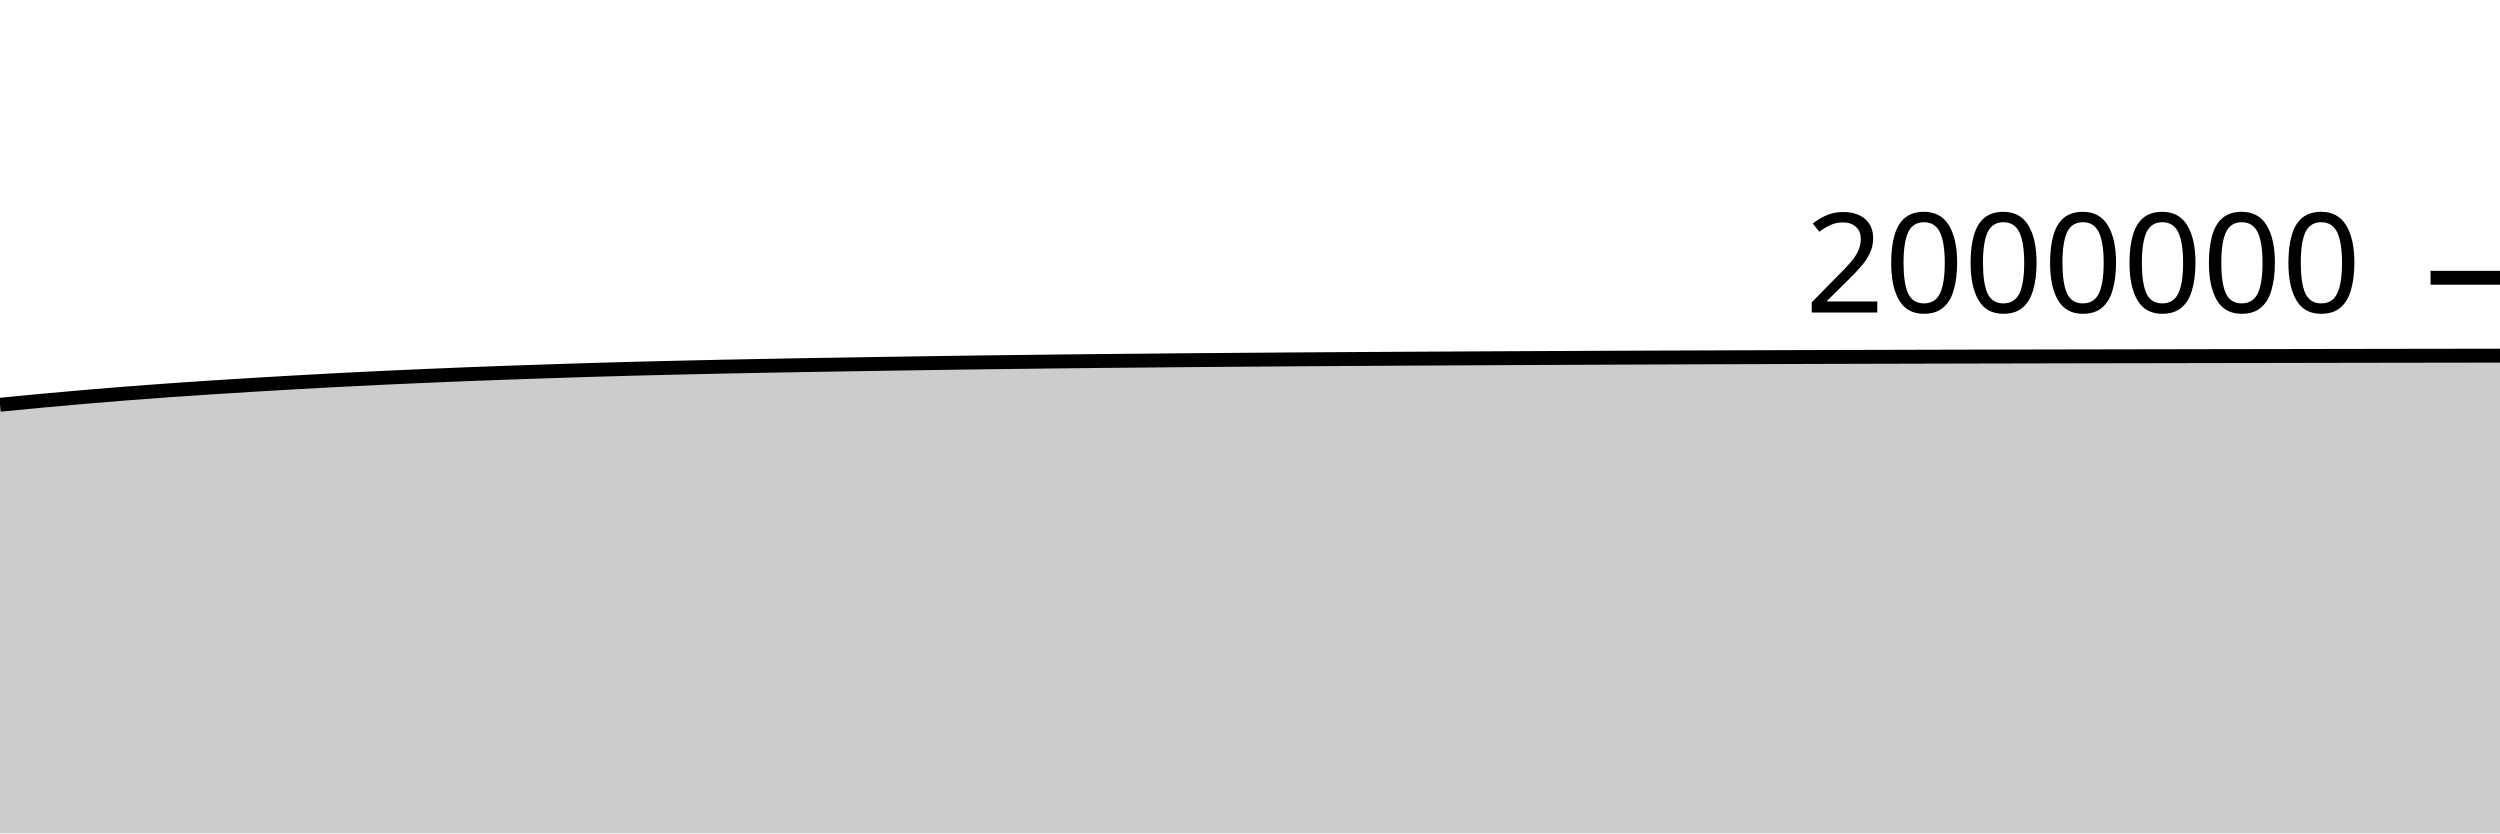
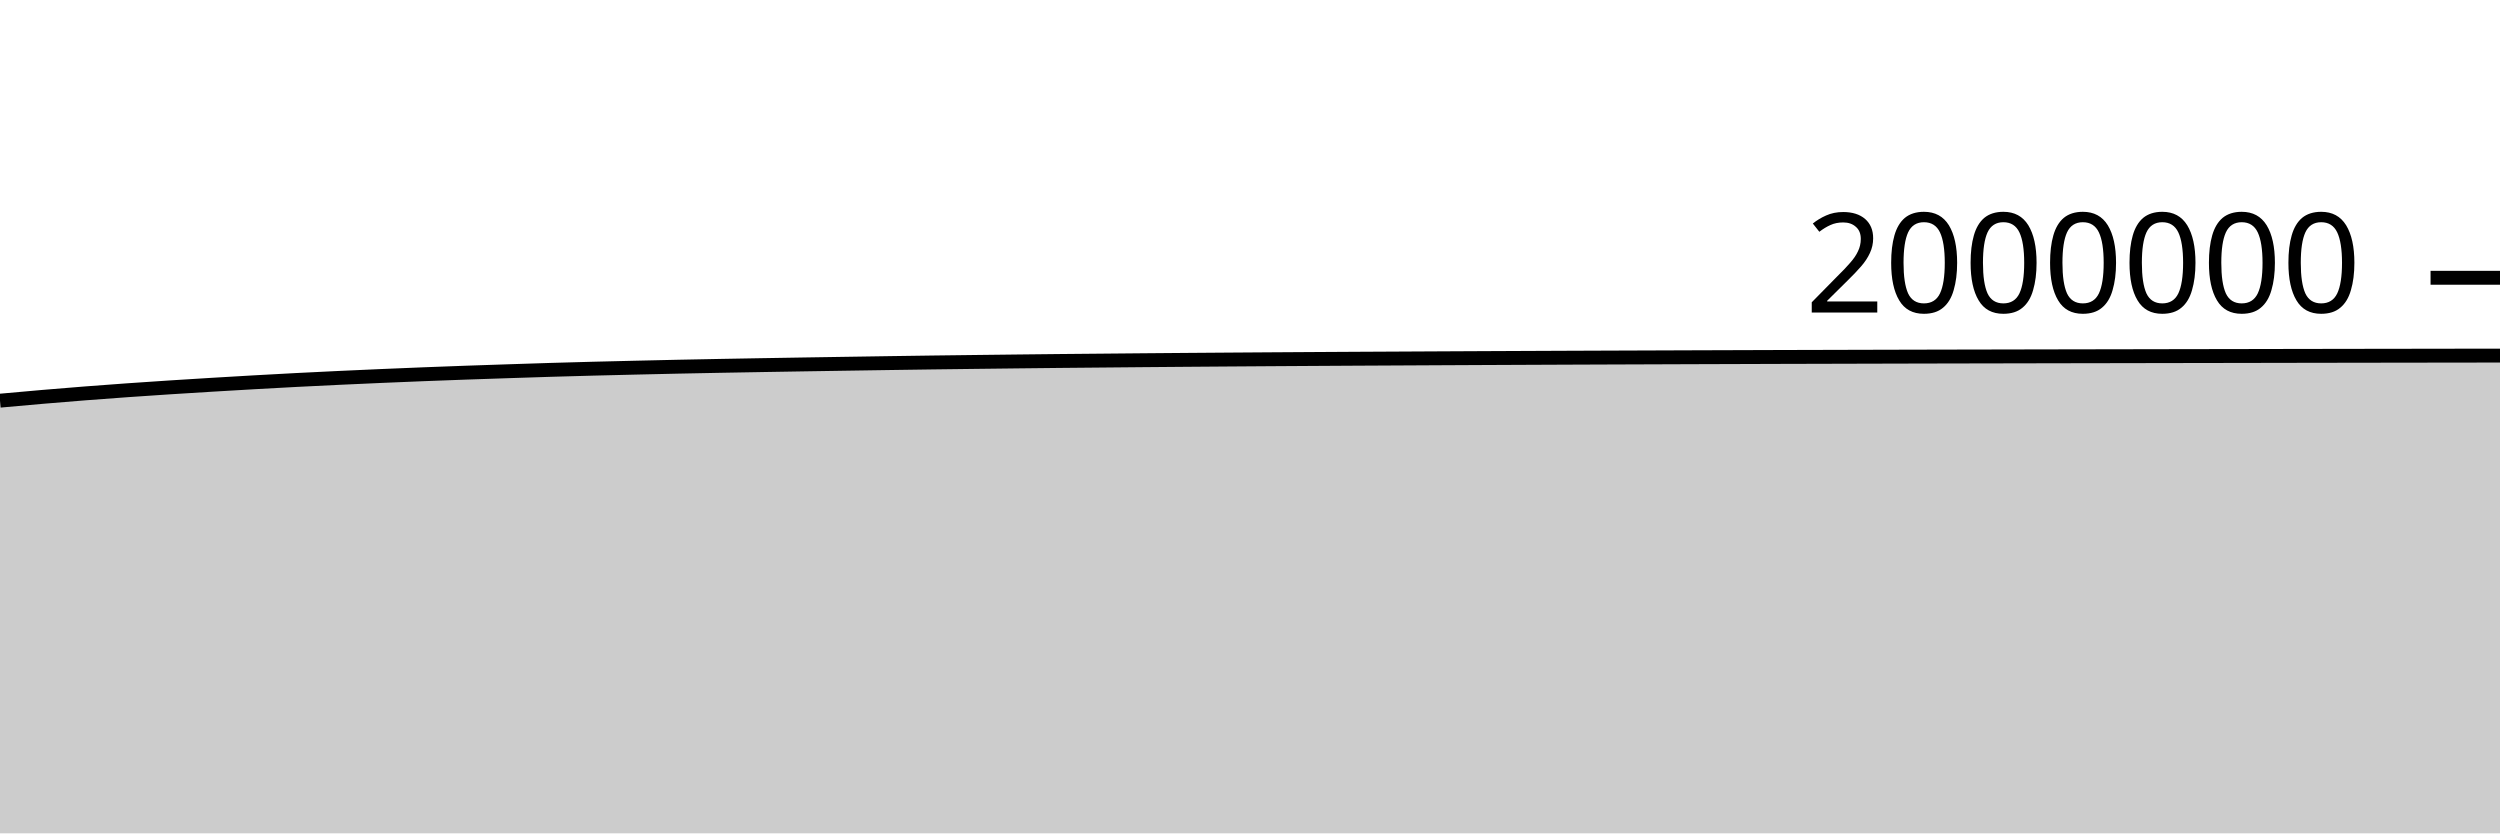
<svg xmlns="http://www.w3.org/2000/svg" viewBox="0 0 180 60">
  <g transform="translate(0,20)">
-     <path class="area" fill="rgba(0, 0, 0, 0.2)" d="M0,9.141C1.017,9.042,2.034,8.942,3.051,8.848C4.068,8.753,5.085,8.663,6.102,8.576C7.119,8.489,8.136,8.406,9.153,8.326C10.169,8.247,11.186,8.172,12.203,8.099C13.22,8.027,14.237,7.959,15.254,7.893C16.271,7.827,17.288,7.764,18.305,7.703C19.322,7.642,20.339,7.582,21.356,7.524C22.373,7.467,23.39,7.411,24.407,7.358C25.424,7.306,26.441,7.256,27.458,7.208C28.475,7.16,29.492,7.115,30.508,7.071C31.525,7.028,32.542,6.985,33.559,6.945C34.576,6.905,35.593,6.867,36.61,6.831C37.627,6.795,38.644,6.761,39.661,6.728C40.678,6.694,41.695,6.661,42.712,6.63C43.729,6.6,44.746,6.572,45.763,6.545C46.78,6.519,47.797,6.495,48.814,6.471C49.831,6.447,50.847,6.423,51.864,6.402C52.881,6.38,53.898,6.361,54.915,6.342C55.932,6.323,56.949,6.305,57.966,6.288C58.983,6.27,60,6.253,61.017,6.237C62.034,6.22,63.051,6.205,64.068,6.189C65.085,6.173,66.102,6.157,67.119,6.142C68.136,6.127,69.153,6.112,70.169,6.098C71.186,6.084,72.203,6.072,73.22,6.06C74.237,6.047,75.254,6.035,76.271,6.024C77.288,6.012,78.305,6.002,79.322,5.991C80.339,5.981,81.356,5.972,82.373,5.963C83.39,5.953,84.407,5.944,85.424,5.935C86.441,5.926,87.458,5.918,88.475,5.91C89.492,5.902,90.508,5.895,91.525,5.887C92.542,5.88,93.559,5.873,94.576,5.866C95.593,5.86,96.61,5.853,97.627,5.847C98.644,5.841,99.661,5.835,100.678,5.829C101.695,5.824,102.712,5.818,103.729,5.813C104.746,5.807,105.763,5.802,106.78,5.797C107.797,5.791,108.814,5.786,109.831,5.782C110.847,5.777,111.864,5.772,112.881,5.768C113.898,5.763,114.915,5.759,115.932,5.755C116.949,5.751,117.966,5.747,118.983,5.743C120,5.739,121.017,5.736,122.034,5.732C123.051,5.728,124.068,5.725,125.085,5.721C126.102,5.718,127.119,5.714,128.136,5.711C129.153,5.708,130.169,5.704,131.186,5.701C132.203,5.698,133.22,5.695,134.237,5.693C135.254,5.69,136.271,5.687,137.288,5.685C138.305,5.682,139.322,5.68,140.339,5.677C141.356,5.675,142.373,5.673,143.39,5.67C144.407,5.668,145.424,5.666,146.441,5.664C147.458,5.662,148.475,5.66,149.492,5.658C150.508,5.656,151.525,5.654,152.542,5.652C153.559,5.65,154.576,5.649,155.593,5.647C156.61,5.645,157.627,5.643,158.644,5.641C159.661,5.64,160.678,5.638,161.695,5.636C162.712,5.634,163.729,5.632,164.746,5.631C165.763,5.629,166.78,5.627,167.797,5.625C168.814,5.624,169.831,5.622,170.847,5.62C171.864,5.619,172.881,5.617,173.898,5.615C174.915,5.614,175.932,5.612,176.949,5.611C177.966,5.609,178.983,5.608,180,5.606L180,40C178.983,40,177.966,40,176.949,40C175.932,40,174.915,40,173.898,40C172.881,40,171.864,40,170.847,40C169.831,40,168.814,40,167.797,40C166.78,40,165.763,40,164.746,40C163.729,40,162.712,40,161.695,40C160.678,40,159.661,40,158.644,40C157.627,40,156.61,40,155.593,40C154.576,40,153.559,40,152.542,40C151.525,40,150.508,40,149.492,40C148.475,40,147.458,40,146.441,40C145.424,40,144.407,40,143.39,40C142.373,40,141.356,40,140.339,40C139.322,40,138.305,40,137.288,40C136.271,40,135.254,40,134.237,40C133.22,40,132.203,40,131.186,40C130.169,40,129.153,40,128.136,40C127.119,40,126.102,40,125.085,40C124.068,40,123.051,40,122.034,40C121.017,40,120,40,118.983,40C117.966,40,116.949,40,115.932,40C114.915,40,113.898,40,112.881,40C111.864,40,110.847,40,109.831,40C108.814,40,107.797,40,106.78,40C105.763,40,104.746,40,103.729,40C102.712,40,101.695,40,100.678,40C99.661,40,98.644,40,97.627,40C96.61,40,95.593,40,94.576,40C93.559,40,92.542,40,91.525,40C90.508,40,89.492,40,88.475,40C87.458,40,86.441,40,85.424,40C84.407,40,83.39,40,82.373,40C81.356,40,80.339,40,79.322,40C78.305,40,77.288,40,76.271,40C75.254,40,74.237,40,73.22,40C72.203,40,71.186,40,70.169,40C69.153,40,68.136,40,67.119,40C66.102,40,65.085,40,64.068,40C63.051,40,62.034,40,61.017,40C60,40,58.983,40,57.966,40C56.949,40,55.932,40,54.915,40C53.898,40,52.881,40,51.864,40C50.847,40,49.831,40,48.814,40C47.797,40,46.78,40,45.763,40C44.746,40,43.729,40,42.712,40C41.695,40,40.678,40,39.661,40C38.644,40,37.627,40,36.61,40C35.593,40,34.576,40,33.559,40C32.542,40,31.525,40,30.508,40C29.492,40,28.475,40,27.458,40C26.441,40,25.424,40,24.407,40C23.39,40,22.373,40,21.356,40C20.339,40,19.322,40,18.305,40C17.288,40,16.271,40,15.254,40C14.237,40,13.22,40,12.203,40C11.186,40,10.169,40,9.153,40C8.136,40,7.119,40,6.102,40C5.085,40,4.068,40,3.051,40C2.034,40,1.017,40,0,40Z" />
-     <path class="line" stroke="black" fill="none" d="M0,9.141C1.017,9.042,2.034,8.942,3.051,8.848C4.068,8.753,5.085,8.663,6.102,8.576C7.119,8.489,8.136,8.406,9.153,8.326C10.169,8.247,11.186,8.172,12.203,8.099C13.22,8.027,14.237,7.959,15.254,7.893C16.271,7.827,17.288,7.764,18.305,7.703C19.322,7.642,20.339,7.582,21.356,7.524C22.373,7.467,23.39,7.411,24.407,7.358C25.424,7.306,26.441,7.256,27.458,7.208C28.475,7.16,29.492,7.115,30.508,7.071C31.525,7.028,32.542,6.985,33.559,6.945C34.576,6.905,35.593,6.867,36.61,6.831C37.627,6.795,38.644,6.761,39.661,6.728C40.678,6.694,41.695,6.661,42.712,6.63C43.729,6.6,44.746,6.572,45.763,6.545C46.78,6.519,47.797,6.495,48.814,6.471C49.831,6.447,50.847,6.423,51.864,6.402C52.881,6.38,53.898,6.361,54.915,6.342C55.932,6.323,56.949,6.305,57.966,6.288C58.983,6.27,60,6.253,61.017,6.237C62.034,6.22,63.051,6.205,64.068,6.189C65.085,6.173,66.102,6.157,67.119,6.142C68.136,6.127,69.153,6.112,70.169,6.098C71.186,6.084,72.203,6.072,73.22,6.06C74.237,6.047,75.254,6.035,76.271,6.024C77.288,6.012,78.305,6.002,79.322,5.991C80.339,5.981,81.356,5.972,82.373,5.963C83.39,5.953,84.407,5.944,85.424,5.935C86.441,5.926,87.458,5.918,88.475,5.91C89.492,5.902,90.508,5.895,91.525,5.887C92.542,5.88,93.559,5.873,94.576,5.866C95.593,5.86,96.61,5.853,97.627,5.847C98.644,5.841,99.661,5.835,100.678,5.829C101.695,5.824,102.712,5.818,103.729,5.813C104.746,5.807,105.763,5.802,106.78,5.797C107.797,5.791,108.814,5.786,109.831,5.782C110.847,5.777,111.864,5.772,112.881,5.768C113.898,5.763,114.915,5.759,115.932,5.755C116.949,5.751,117.966,5.747,118.983,5.743C120,5.739,121.017,5.736,122.034,5.732C123.051,5.728,124.068,5.725,125.085,5.721C126.102,5.718,127.119,5.714,128.136,5.711C129.153,5.708,130.169,5.704,131.186,5.701C132.203,5.698,133.22,5.695,134.237,5.693C135.254,5.69,136.271,5.687,137.288,5.685C138.305,5.682,139.322,5.68,140.339,5.677C141.356,5.675,142.373,5.673,143.39,5.67C144.407,5.668,145.424,5.666,146.441,5.664C147.458,5.662,148.475,5.66,149.492,5.658C150.508,5.656,151.525,5.654,152.542,5.652C153.559,5.65,154.576,5.649,155.593,5.647C156.61,5.645,157.627,5.643,158.644,5.641C159.661,5.64,160.678,5.638,161.695,5.636C162.712,5.634,163.729,5.632,164.746,5.631C165.763,5.629,166.78,5.627,167.797,5.625C168.814,5.624,169.831,5.622,170.847,5.62C171.864,5.619,172.881,5.617,173.898,5.615C174.915,5.614,175.932,5.612,176.949,5.611C177.966,5.609,178.983,5.608,180,5.606" />
+     <path class="area" fill="rgba(0, 0, 0, 0.2)" d="M0,8.848C1.017,8.755,2.034,8.663,3.051,8.576C4.068,8.489,5.085,8.406,6.102,8.326C7.119,8.247,8.136,8.172,9.153,8.099C10.169,8.027,11.186,7.959,12.203,7.893C13.22,7.827,14.237,7.764,15.254,7.703C16.271,7.642,17.288,7.582,18.305,7.524C19.322,7.467,20.339,7.411,21.356,7.358C22.373,7.306,23.39,7.256,24.407,7.208C25.424,7.16,26.441,7.115,27.458,7.071C28.475,7.028,29.492,6.985,30.508,6.945C31.525,6.905,32.542,6.867,33.559,6.831C34.576,6.795,35.593,6.761,36.61,6.728C37.627,6.694,38.644,6.661,39.661,6.63C40.678,6.6,41.695,6.572,42.712,6.545C43.729,6.519,44.746,6.495,45.763,6.471C46.78,6.447,47.797,6.423,48.814,6.402C49.831,6.38,50.847,6.361,51.864,6.342C52.881,6.323,53.898,6.305,54.915,6.288C55.932,6.27,56.949,6.253,57.966,6.237C58.983,6.22,60,6.205,61.017,6.189C62.034,6.173,63.051,6.157,64.068,6.142C65.085,6.127,66.102,6.112,67.119,6.098C68.136,6.084,69.153,6.072,70.169,6.06C71.186,6.047,72.203,6.035,73.22,6.024C74.237,6.012,75.254,6.002,76.271,5.991C77.288,5.981,78.305,5.972,79.322,5.963C80.339,5.953,81.356,5.944,82.373,5.935C83.39,5.926,84.407,5.918,85.424,5.91C86.441,5.902,87.458,5.895,88.475,5.887C89.492,5.88,90.508,5.873,91.525,5.866C92.542,5.86,93.559,5.853,94.576,5.847C95.593,5.841,96.61,5.835,97.627,5.829C98.644,5.824,99.661,5.818,100.678,5.813C101.695,5.807,102.712,5.802,103.729,5.797C104.746,5.791,105.763,5.786,106.78,5.782C107.797,5.777,108.814,5.772,109.831,5.768C110.847,5.763,111.864,5.759,112.881,5.755C113.898,5.751,114.915,5.747,115.932,5.743C116.949,5.739,117.966,5.736,118.983,5.732C120,5.728,121.017,5.725,122.034,5.721C123.051,5.718,124.068,5.714,125.085,5.711C126.102,5.708,127.119,5.704,128.136,5.701C129.153,5.698,130.169,5.695,131.186,5.693C132.203,5.69,133.22,5.687,134.237,5.685C135.254,5.682,136.271,5.68,137.288,5.677C138.305,5.675,139.322,5.673,140.339,5.67C141.356,5.668,142.373,5.666,143.39,5.664C144.407,5.662,145.424,5.66,146.441,5.658C147.458,5.656,148.475,5.654,149.492,5.652C150.508,5.65,151.525,5.649,152.542,5.647C153.559,5.645,154.576,5.643,155.593,5.641C156.61,5.64,157.627,5.638,158.644,5.636C159.661,5.634,160.678,5.632,161.695,5.631C162.712,5.629,163.729,5.627,164.746,5.625C165.763,5.624,166.78,5.622,167.797,5.62C168.814,5.619,169.831,5.617,170.847,5.615C171.864,5.614,172.881,5.612,173.898,5.611C174.915,5.609,175.932,5.608,176.949,5.606C177.966,5.605,178.983,5.604,180,5.603L180,40C178.983,40,177.966,40,176.949,40C175.932,40,174.915,40,173.898,40C172.881,40,171.864,40,170.847,40C169.831,40,168.814,40,167.797,40C166.78,40,165.763,40,164.746,40C163.729,40,162.712,40,161.695,40C160.678,40,159.661,40,158.644,40C157.627,40,156.61,40,155.593,40C154.576,40,153.559,40,152.542,40C151.525,40,150.508,40,149.492,40C148.475,40,147.458,40,146.441,40C145.424,40,144.407,40,143.39,40C142.373,40,141.356,40,140.339,40C139.322,40,138.305,40,137.288,40C136.271,40,135.254,40,134.237,40C133.22,40,132.203,40,131.186,40C130.169,40,129.153,40,128.136,40C127.119,40,126.102,40,125.085,40C124.068,40,123.051,40,122.034,40C121.017,40,120,40,118.983,40C117.966,40,116.949,40,115.932,40C114.915,40,113.898,40,112.881,40C111.864,40,110.847,40,109.831,40C108.814,40,107.797,40,106.78,40C105.763,40,104.746,40,103.729,40C102.712,40,101.695,40,100.678,40C99.661,40,98.644,40,97.627,40C96.61,40,95.593,40,94.576,40C93.559,40,92.542,40,91.525,40C90.508,40,89.492,40,88.475,40C87.458,40,86.441,40,85.424,40C84.407,40,83.39,40,82.373,40C81.356,40,80.339,40,79.322,40C78.305,40,77.288,40,76.271,40C75.254,40,74.237,40,73.22,40C72.203,40,71.186,40,70.169,40C69.153,40,68.136,40,67.119,40C66.102,40,65.085,40,64.068,40C63.051,40,62.034,40,61.017,40C60,40,58.983,40,57.966,40C56.949,40,55.932,40,54.915,40C53.898,40,52.881,40,51.864,40C50.847,40,49.831,40,48.814,40C47.797,40,46.78,40,45.763,40C44.746,40,43.729,40,42.712,40C41.695,40,40.678,40,39.661,40C38.644,40,37.627,40,36.61,40C35.593,40,34.576,40,33.559,40C32.542,40,31.525,40,30.508,40C29.492,40,28.475,40,27.458,40C26.441,40,25.424,40,24.407,40C23.39,40,22.373,40,21.356,40C20.339,40,19.322,40,18.305,40C17.288,40,16.271,40,15.254,40C14.237,40,13.22,40,12.203,40C11.186,40,10.169,40,9.153,40C8.136,40,7.119,40,6.102,40C5.085,40,4.068,40,3.051,40C2.034,40,1.017,40,0,40Z" />
+     <path class="line" stroke="black" fill="none" d="M0,8.848C1.017,8.755,2.034,8.663,3.051,8.576C4.068,8.489,5.085,8.406,6.102,8.326C7.119,8.247,8.136,8.172,9.153,8.099C10.169,8.027,11.186,7.959,12.203,7.893C13.22,7.827,14.237,7.764,15.254,7.703C16.271,7.642,17.288,7.582,18.305,7.524C19.322,7.467,20.339,7.411,21.356,7.358C22.373,7.306,23.39,7.256,24.407,7.208C25.424,7.16,26.441,7.115,27.458,7.071C28.475,7.028,29.492,6.985,30.508,6.945C31.525,6.905,32.542,6.867,33.559,6.831C34.576,6.795,35.593,6.761,36.61,6.728C37.627,6.694,38.644,6.661,39.661,6.63C40.678,6.6,41.695,6.572,42.712,6.545C43.729,6.519,44.746,6.495,45.763,6.471C46.78,6.447,47.797,6.423,48.814,6.402C49.831,6.38,50.847,6.361,51.864,6.342C52.881,6.323,53.898,6.305,54.915,6.288C55.932,6.27,56.949,6.253,57.966,6.237C58.983,6.22,60,6.205,61.017,6.189C62.034,6.173,63.051,6.157,64.068,6.142C65.085,6.127,66.102,6.112,67.119,6.098C68.136,6.084,69.153,6.072,70.169,6.06C71.186,6.047,72.203,6.035,73.22,6.024C74.237,6.012,75.254,6.002,76.271,5.991C77.288,5.981,78.305,5.972,79.322,5.963C80.339,5.953,81.356,5.944,82.373,5.935C83.39,5.926,84.407,5.918,85.424,5.91C86.441,5.902,87.458,5.895,88.475,5.887C89.492,5.88,90.508,5.873,91.525,5.866C92.542,5.86,93.559,5.853,94.576,5.847C95.593,5.841,96.61,5.835,97.627,5.829C98.644,5.824,99.661,5.818,100.678,5.813C101.695,5.807,102.712,5.802,103.729,5.797C104.746,5.791,105.763,5.786,106.78,5.782C107.797,5.777,108.814,5.772,109.831,5.768C110.847,5.763,111.864,5.759,112.881,5.755C113.898,5.751,114.915,5.747,115.932,5.743C116.949,5.739,117.966,5.736,118.983,5.732C120,5.728,121.017,5.725,122.034,5.721C123.051,5.718,124.068,5.714,125.085,5.711C126.102,5.708,127.119,5.704,128.136,5.701C129.153,5.698,130.169,5.695,131.186,5.693C132.203,5.69,133.22,5.687,134.237,5.685C135.254,5.682,136.271,5.68,137.288,5.677C138.305,5.675,139.322,5.673,140.339,5.67C141.356,5.668,142.373,5.666,143.39,5.664C144.407,5.662,145.424,5.66,146.441,5.658C147.458,5.656,148.475,5.654,149.492,5.652C150.508,5.65,151.525,5.649,152.542,5.647C153.559,5.645,154.576,5.643,155.593,5.641C156.61,5.64,157.627,5.638,158.644,5.636C159.661,5.634,160.678,5.632,161.695,5.631C162.712,5.629,163.729,5.627,164.746,5.625C165.763,5.624,166.78,5.622,167.797,5.62C168.814,5.619,169.831,5.617,170.847,5.615C171.864,5.614,172.881,5.612,173.898,5.611C174.915,5.609,175.932,5.608,176.949,5.606C177.966,5.605,178.983,5.604,180,5.603" />
    <path class="axis-ceiling" stroke-width="1" stroke="black" fill="none" d="M175,0L180,0" />
    <text class="axis-ceiling-label" font-family="sans-serif" text-anchor="end" font-size="10px" x="170" y="2.5">2000000</text>
  </g>
</svg>
